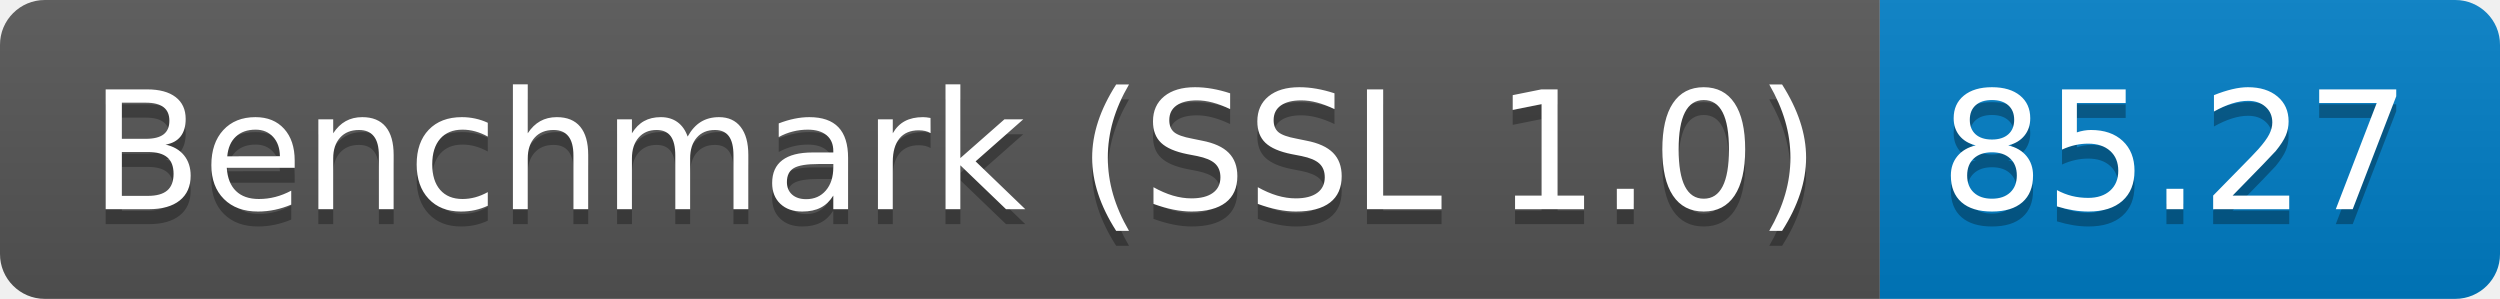
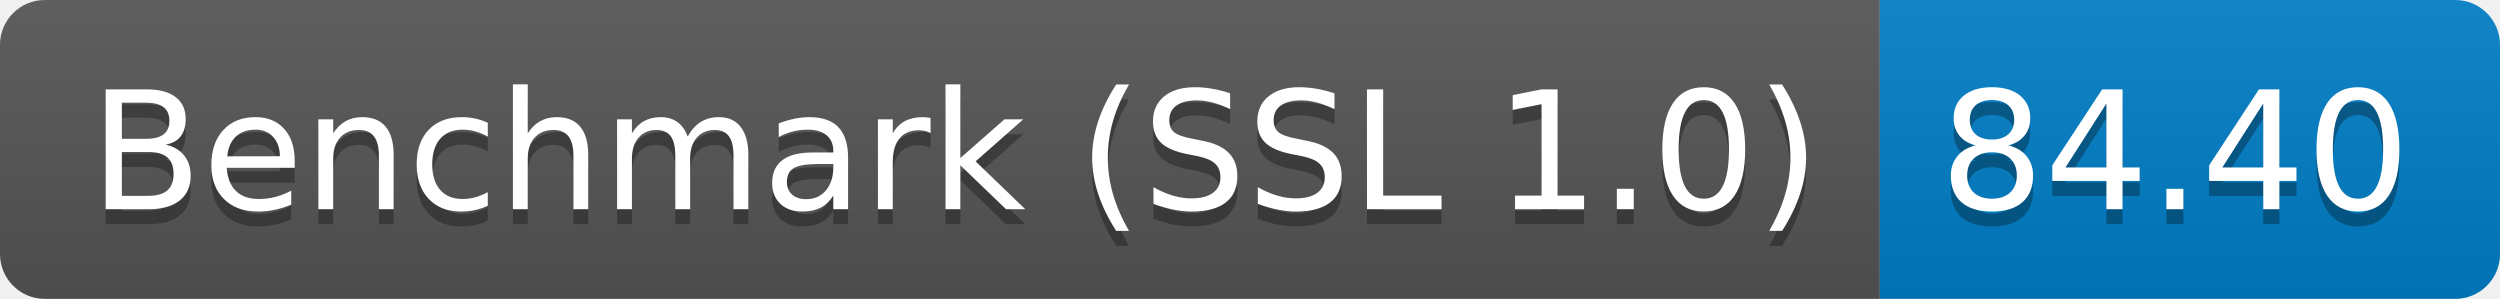
<svg xmlns="http://www.w3.org/2000/svg" height="20" width="167.3">
  <linearGradient id="smooth" x2="0" y2="100%">
    <stop offset="0" stop-color="#bbb" stop-opacity=".1" />
    <stop offset="1" stop-opacity=".1" />
  </linearGradient>
  <clipPath id="round">
    <rect fill="#fff" height="20" rx="3" width="167.3" />
  </clipPath>
  <g clip-path="url(#round)">
    <rect fill="#555" height="20" width="125.8" />
    <rect fill="#007ec6" height="20" width="41.5" x="125.8" />
    <rect fill="url(#smooth)" height="20" width="167.3" />
  </g>
  <g fill="#fff" font-family="DejaVu Sans,Verdana,Geneva,sans-serif" font-size="110" text-anchor="middle">
    <text fill="#010101" fill-opacity=".3" lengthAdjust="spacing" textLength="1158.0" transform="scale(0.1)" x="639.0" y="150">Benchmark (SSL 1.0)</text>
    <text lengthAdjust="spacing" textLength="1158.0" transform="scale(0.1)" x="639.0" y="140">Benchmark (SSL 1.0)</text>
-     <text fill="#010101" fill-opacity=".3" lengthAdjust="spacing" textLength="315.0" transform="scale(0.1)" x="1455.5" y="150">85.27</text>
-     <text lengthAdjust="spacing" textLength="315.0" transform="scale(0.1)" x="1455.5" y="140">85.27</text>
+     <text fill="#010101" fill-opacity=".3" lengthAdjust="spacing" textLength="315.0" transform="scale(0.1)" x="1455.5" y="150">84.40</text>
+     <text lengthAdjust="spacing" textLength="315.0" transform="scale(0.1)" x="1455.5" y="140">84.40</text>
  </g>
</svg>
